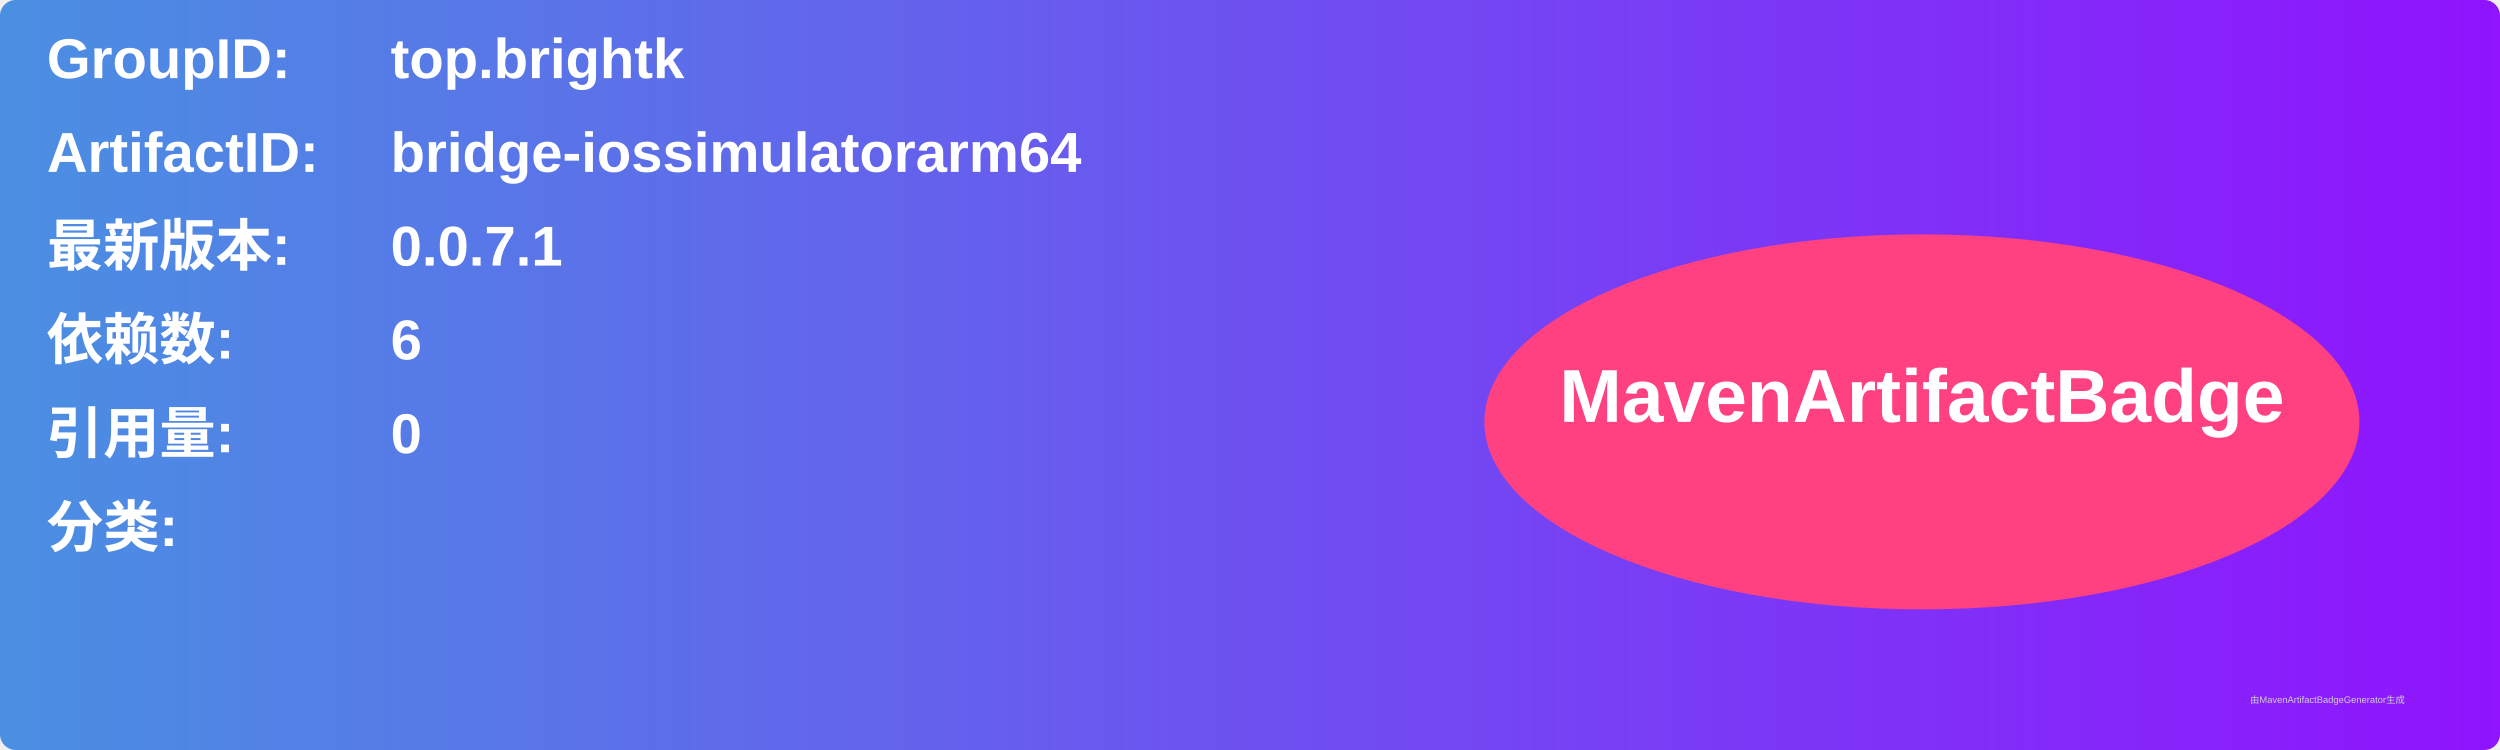
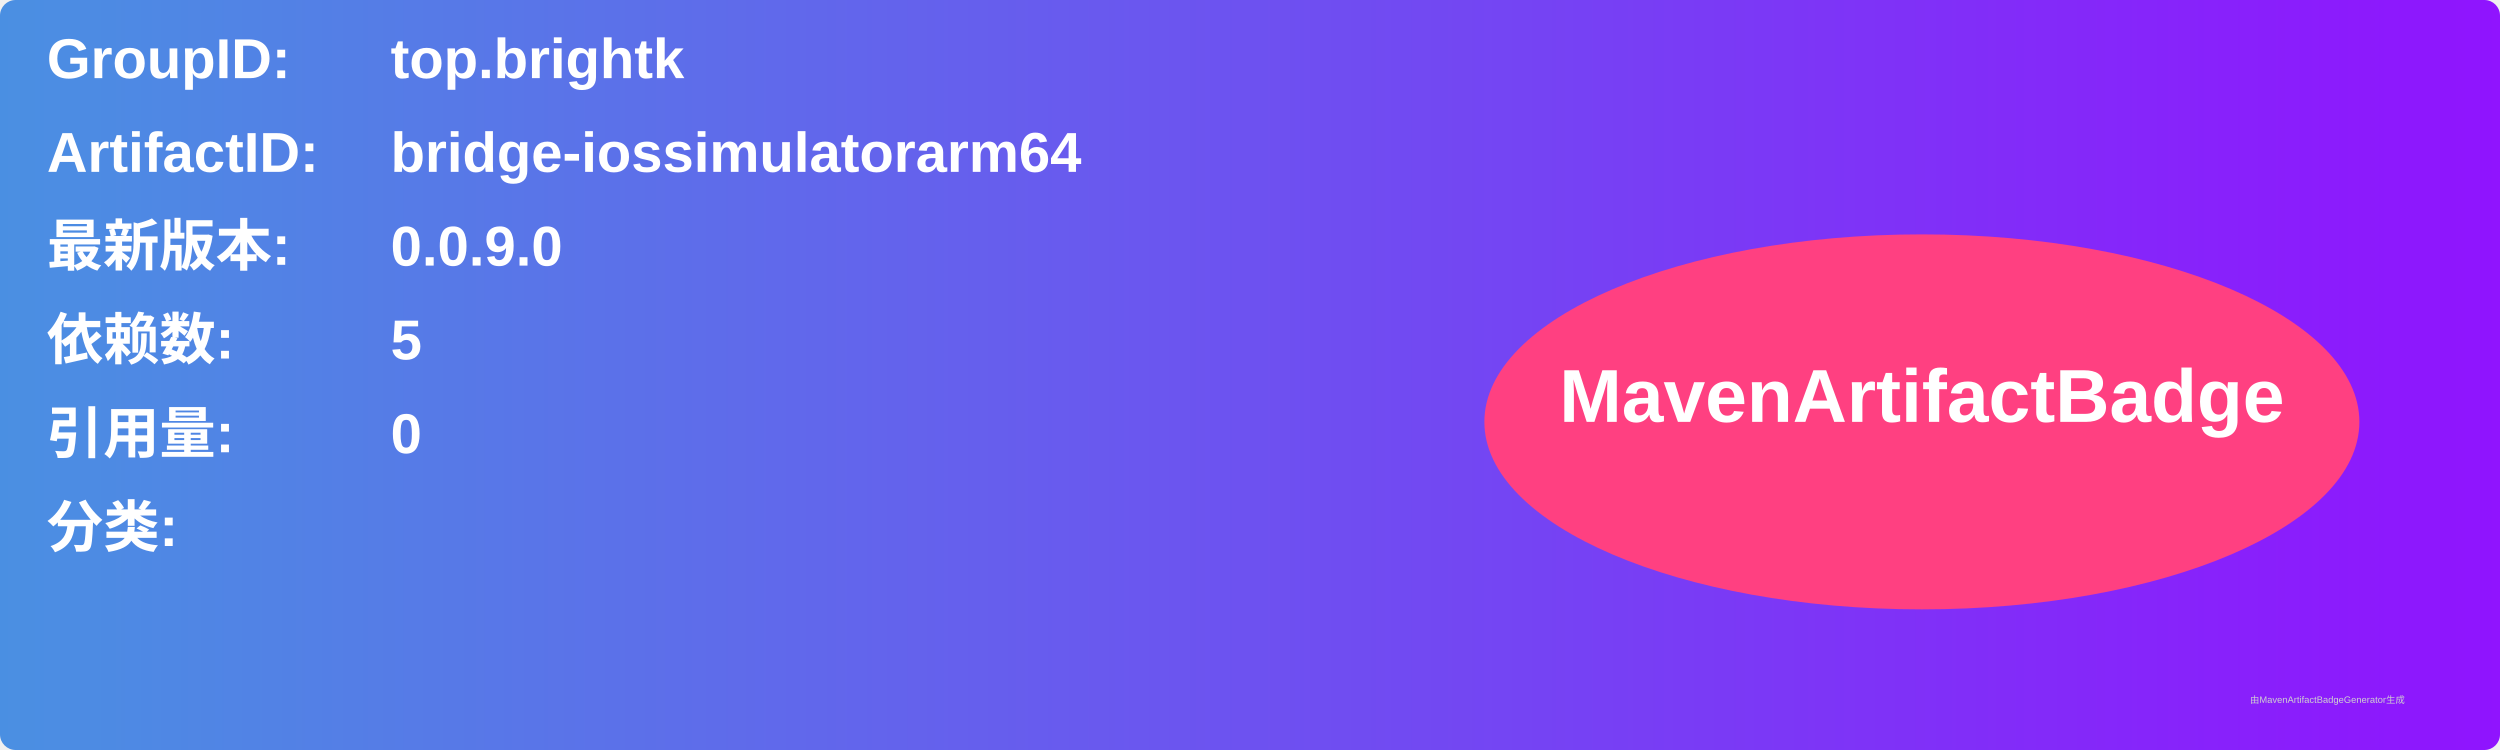
<svg xmlns="http://www.w3.org/2000/svg" width="800" height="240" viewBox="0 0 800 240">
  <linearGradient id="grad" x1="0%" y1="0%" x2="100%" y2="0%">
    <stop offset="0%" stop-color="#4a90e2" />
    <stop offset="100%" stop-color="#9013fe" />
  </linearGradient>
  <rect width="100%" height="100%" rx="5" ry="5" fill="url(#grad)" />
  <g transform="translate(15, 15)">
    <text x="0" y="10" font-family="Arial" font-size="18" fill="white" font-weight="bold" width="260">GroupID:</text>
    <text x="110" y="10" font-family="Arial" font-size="18" fill="white" font-weight="bold" width="460">top.brightk</text>
    <text x="0" y="40" font-family="Arial" font-size="18" fill="white" font-weight="bold" width="260">ArtifactID:</text>
    <text x="110" y="40" font-family="Arial" font-size="18" fill="white" font-weight="bold" width="460">bridge-iossimulatorarm64</text>
    <text x="0" y="70" font-family="Arial" font-size="18" fill="white" font-weight="bold">最新版本:</text>
    <text x="110" y="70" font-family="Arial" font-size="18" fill="white" font-weight="bold">
-       <tspan font-weight="bold">0.0.7.1</tspan>
+       <tspan font-weight="bold">0.0.9.0</tspan>
    </text>
    <text x="0" y="100" font-family="Arial" font-size="18" fill="white" font-weight="bold">依赖数: </text>
    <text x="110" y="100" font-family="Arial" font-size="18" fill="white">
-       <tspan font-weight="bold">6</tspan>
+       <tspan font-weight="bold">5</tspan>
    </text>
    <text x="0" y="130" font-family="Arial" font-size="18" fill="white" font-weight="bold">引用量: </text>
    <text x="110" y="130" font-family="Arial" font-size="18" fill="white">
      <tspan font-weight="bold">0</tspan>
    </text>
    <text x="0" y="160" font-family="Arial" font-size="18" fill="white" font-weight="bold">分类:</text>
    <text x="10" y="190" font-family="Arial" font-size="10" fill="white">
      <tspan font-weight="bold" />
    </text>
    <ellipse cx="600" cy="120" rx="140" ry="60" fill="#ff4081" />
    <text x="600" y="120" text-anchor="middle" font-family="Arial" font-size="24" fill="white" font-weight="bold">MavenArtifactBadge</text>
  </g>
  <text x="720" y="225" font-family="Arial" font-size="3" fill="#d0d0d0">由MavenArtifactBadgeGenerator生成</text>
</svg>
